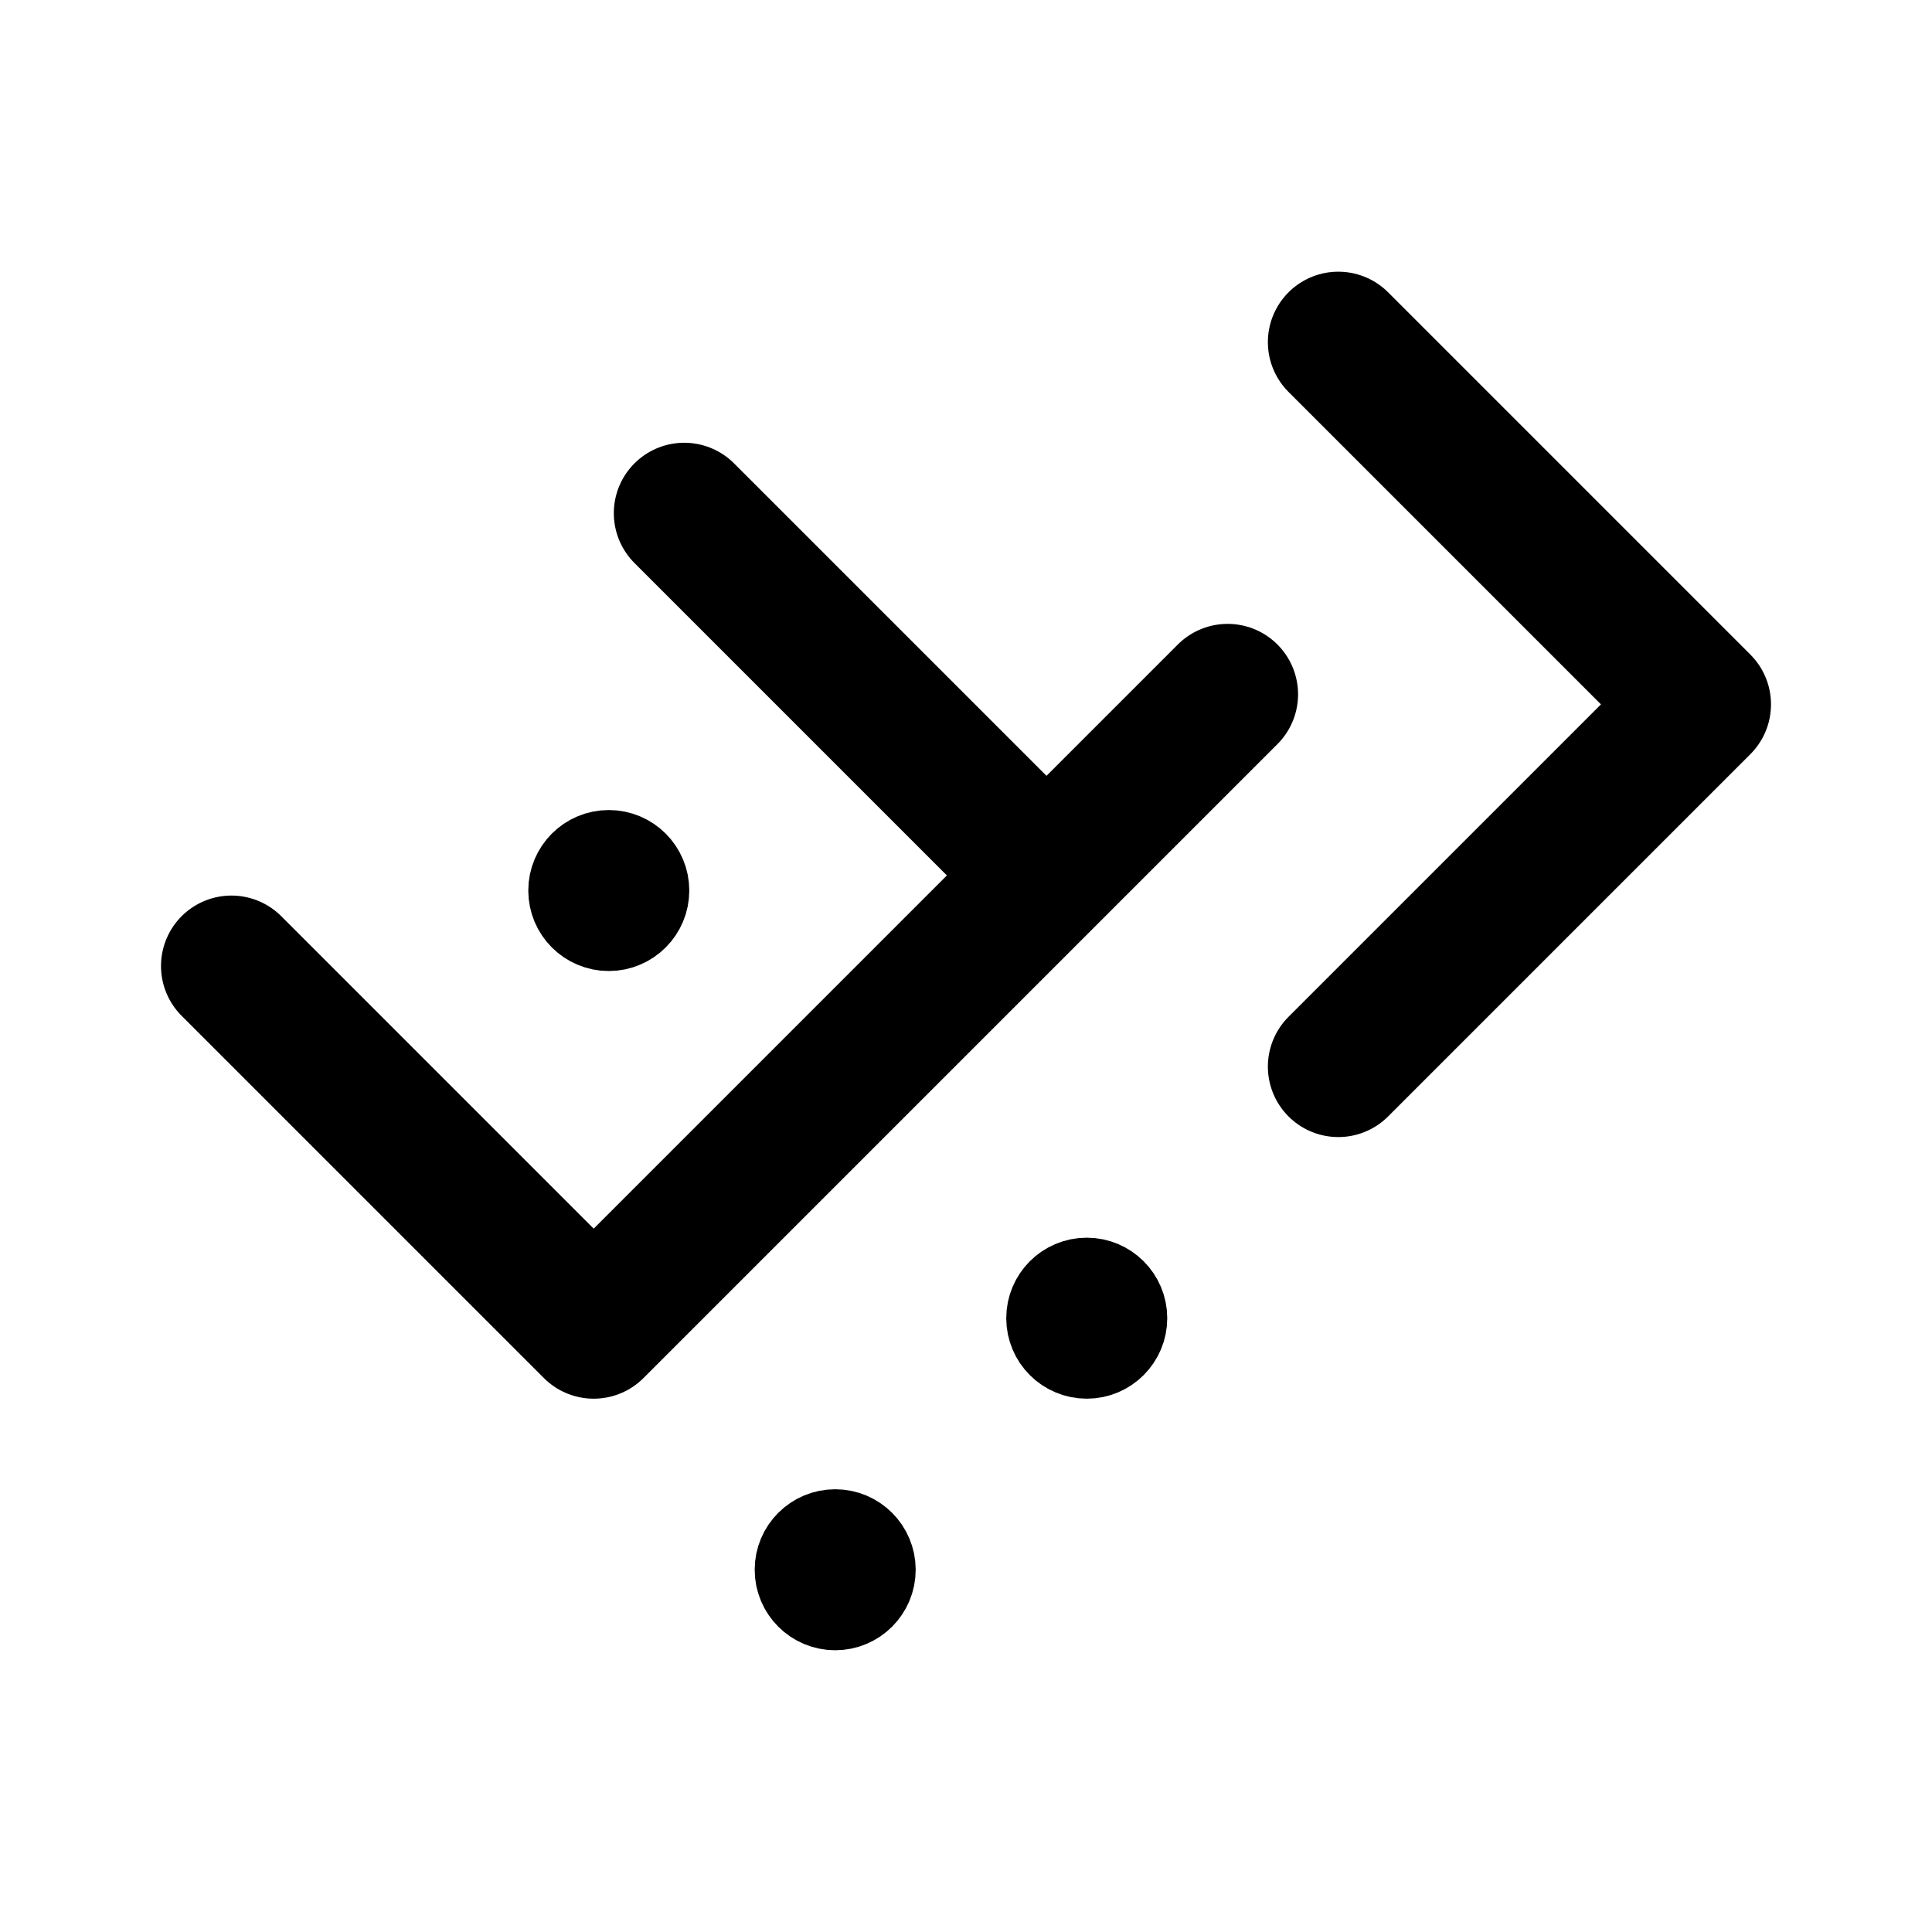
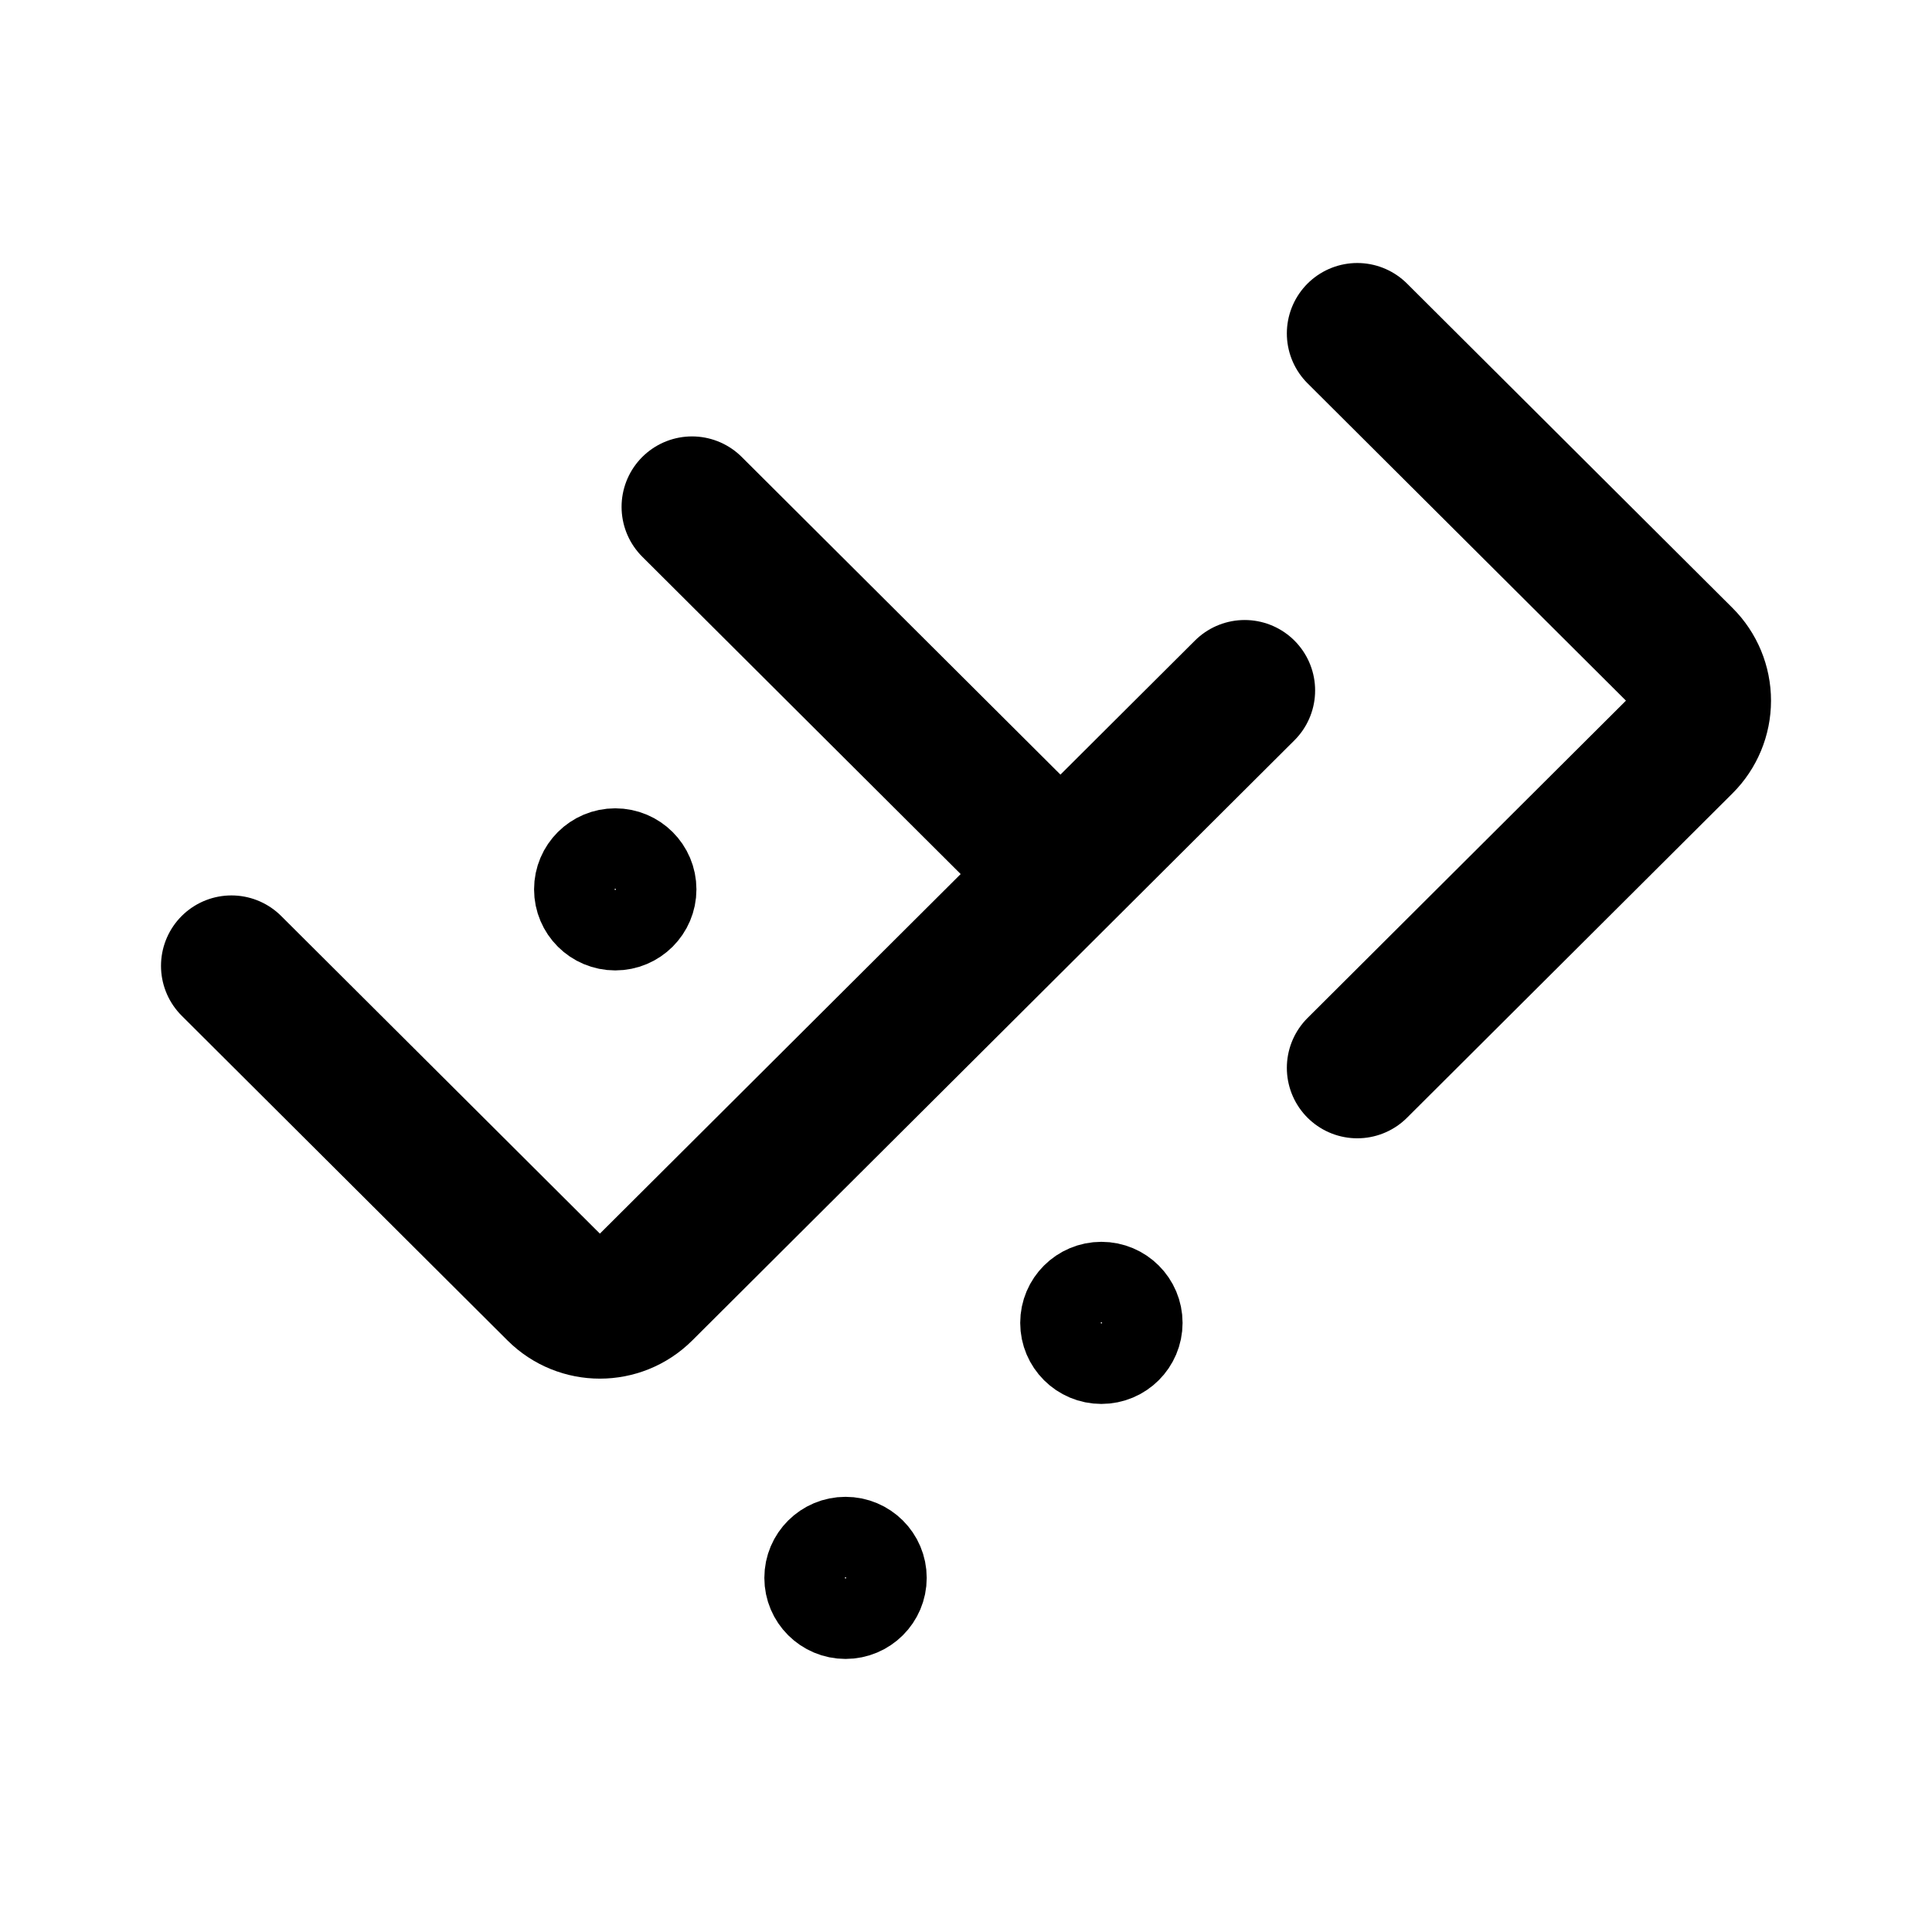
<svg xmlns="http://www.w3.org/2000/svg" width="192" height="192" fill="none" viewBox="0 0 192 192">
-   <path stroke="#000" stroke-linecap="round" stroke-linejoin="round" stroke-width="14" d="m133 106 36-36-36-36M68 51l36 36-45 45-36-36m99-27-18 18" />
-   <circle cx="108" cy="131" r="4" stroke="#000" stroke-width="8" />
-   <circle cx="60.5" cy="88.5" r="4" stroke="#000" stroke-width="8" />
-   <circle cx="83" cy="156" r="4" stroke="#000" stroke-width="8" />
+   <path stroke="#000" stroke-linecap="round" stroke-linejoin="round" stroke-width="14" d="m134.885 106.123 32.352-32.243a6 6 0 0 0 0-8.5l-32.352-32.243m-29.498 53.726-41.535 41.395a6 6 0 0 1-8.471 0L23 95.986m82.387-9.123L68.771 50.37m36.616 36.493 18.308-18.247" />
+   <ellipse cx="109.455" cy="131.466" stroke="#000" stroke-width="8" rx="4.068" ry="4.055" />
+   <ellipse cx="61.143" cy="88.384" stroke="#000" stroke-width="8" rx="4.068" ry="4.055" />
+   <ellipse cx="84.028" cy="156.808" stroke="#000" stroke-width="8" rx="4.068" ry="4.055" />
</svg>
